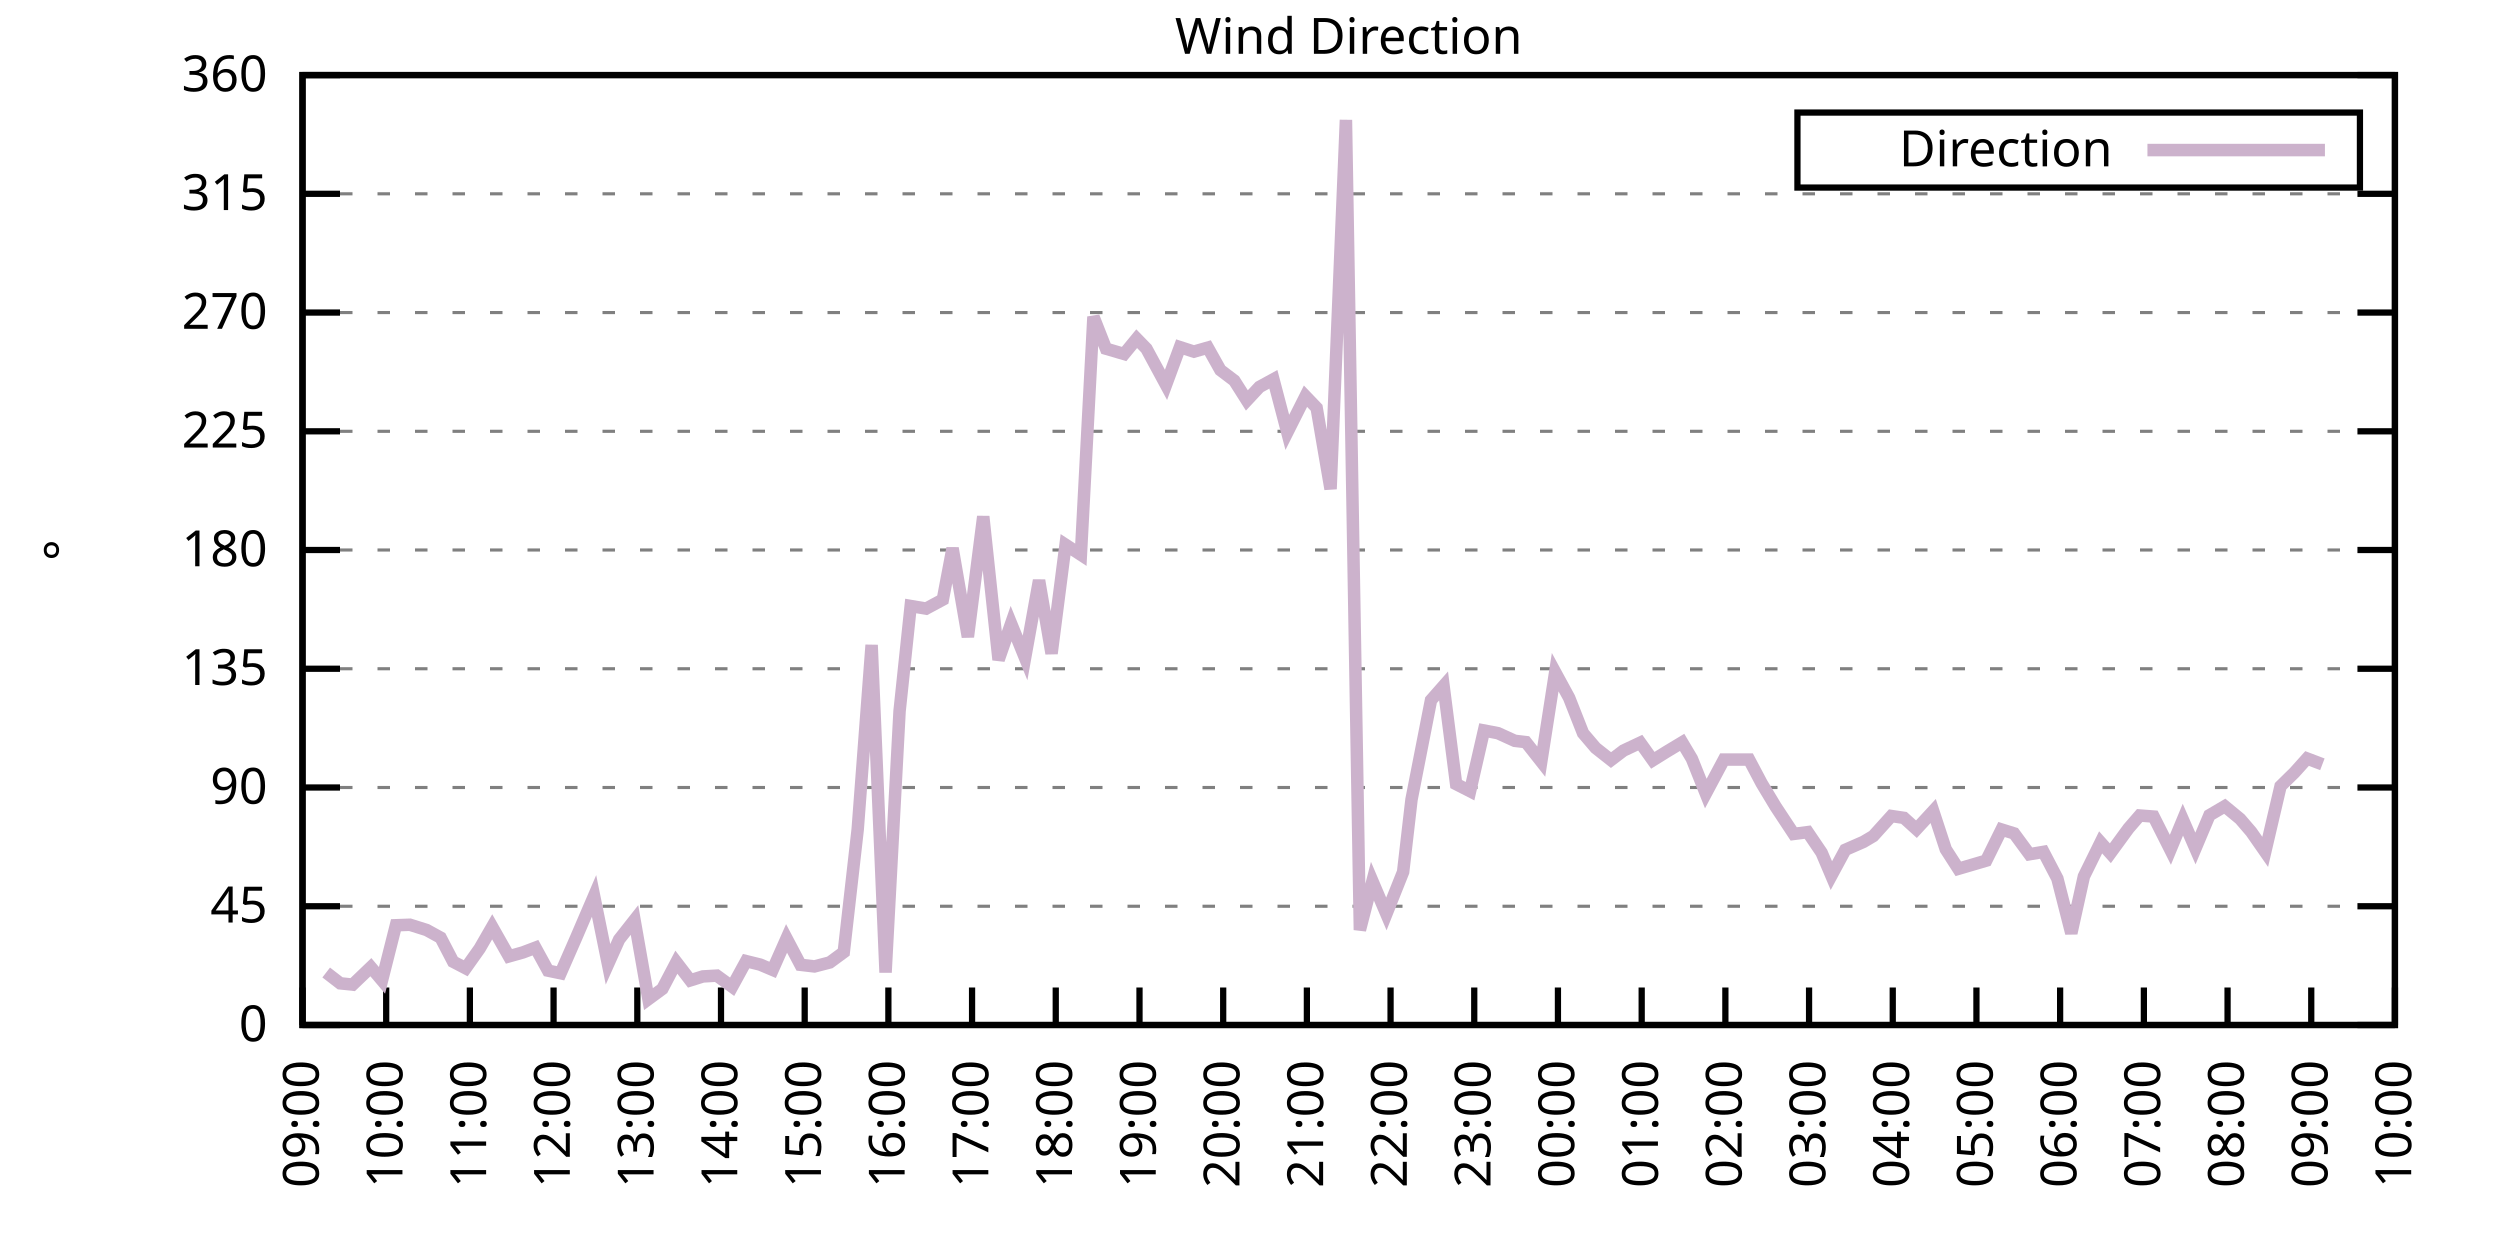
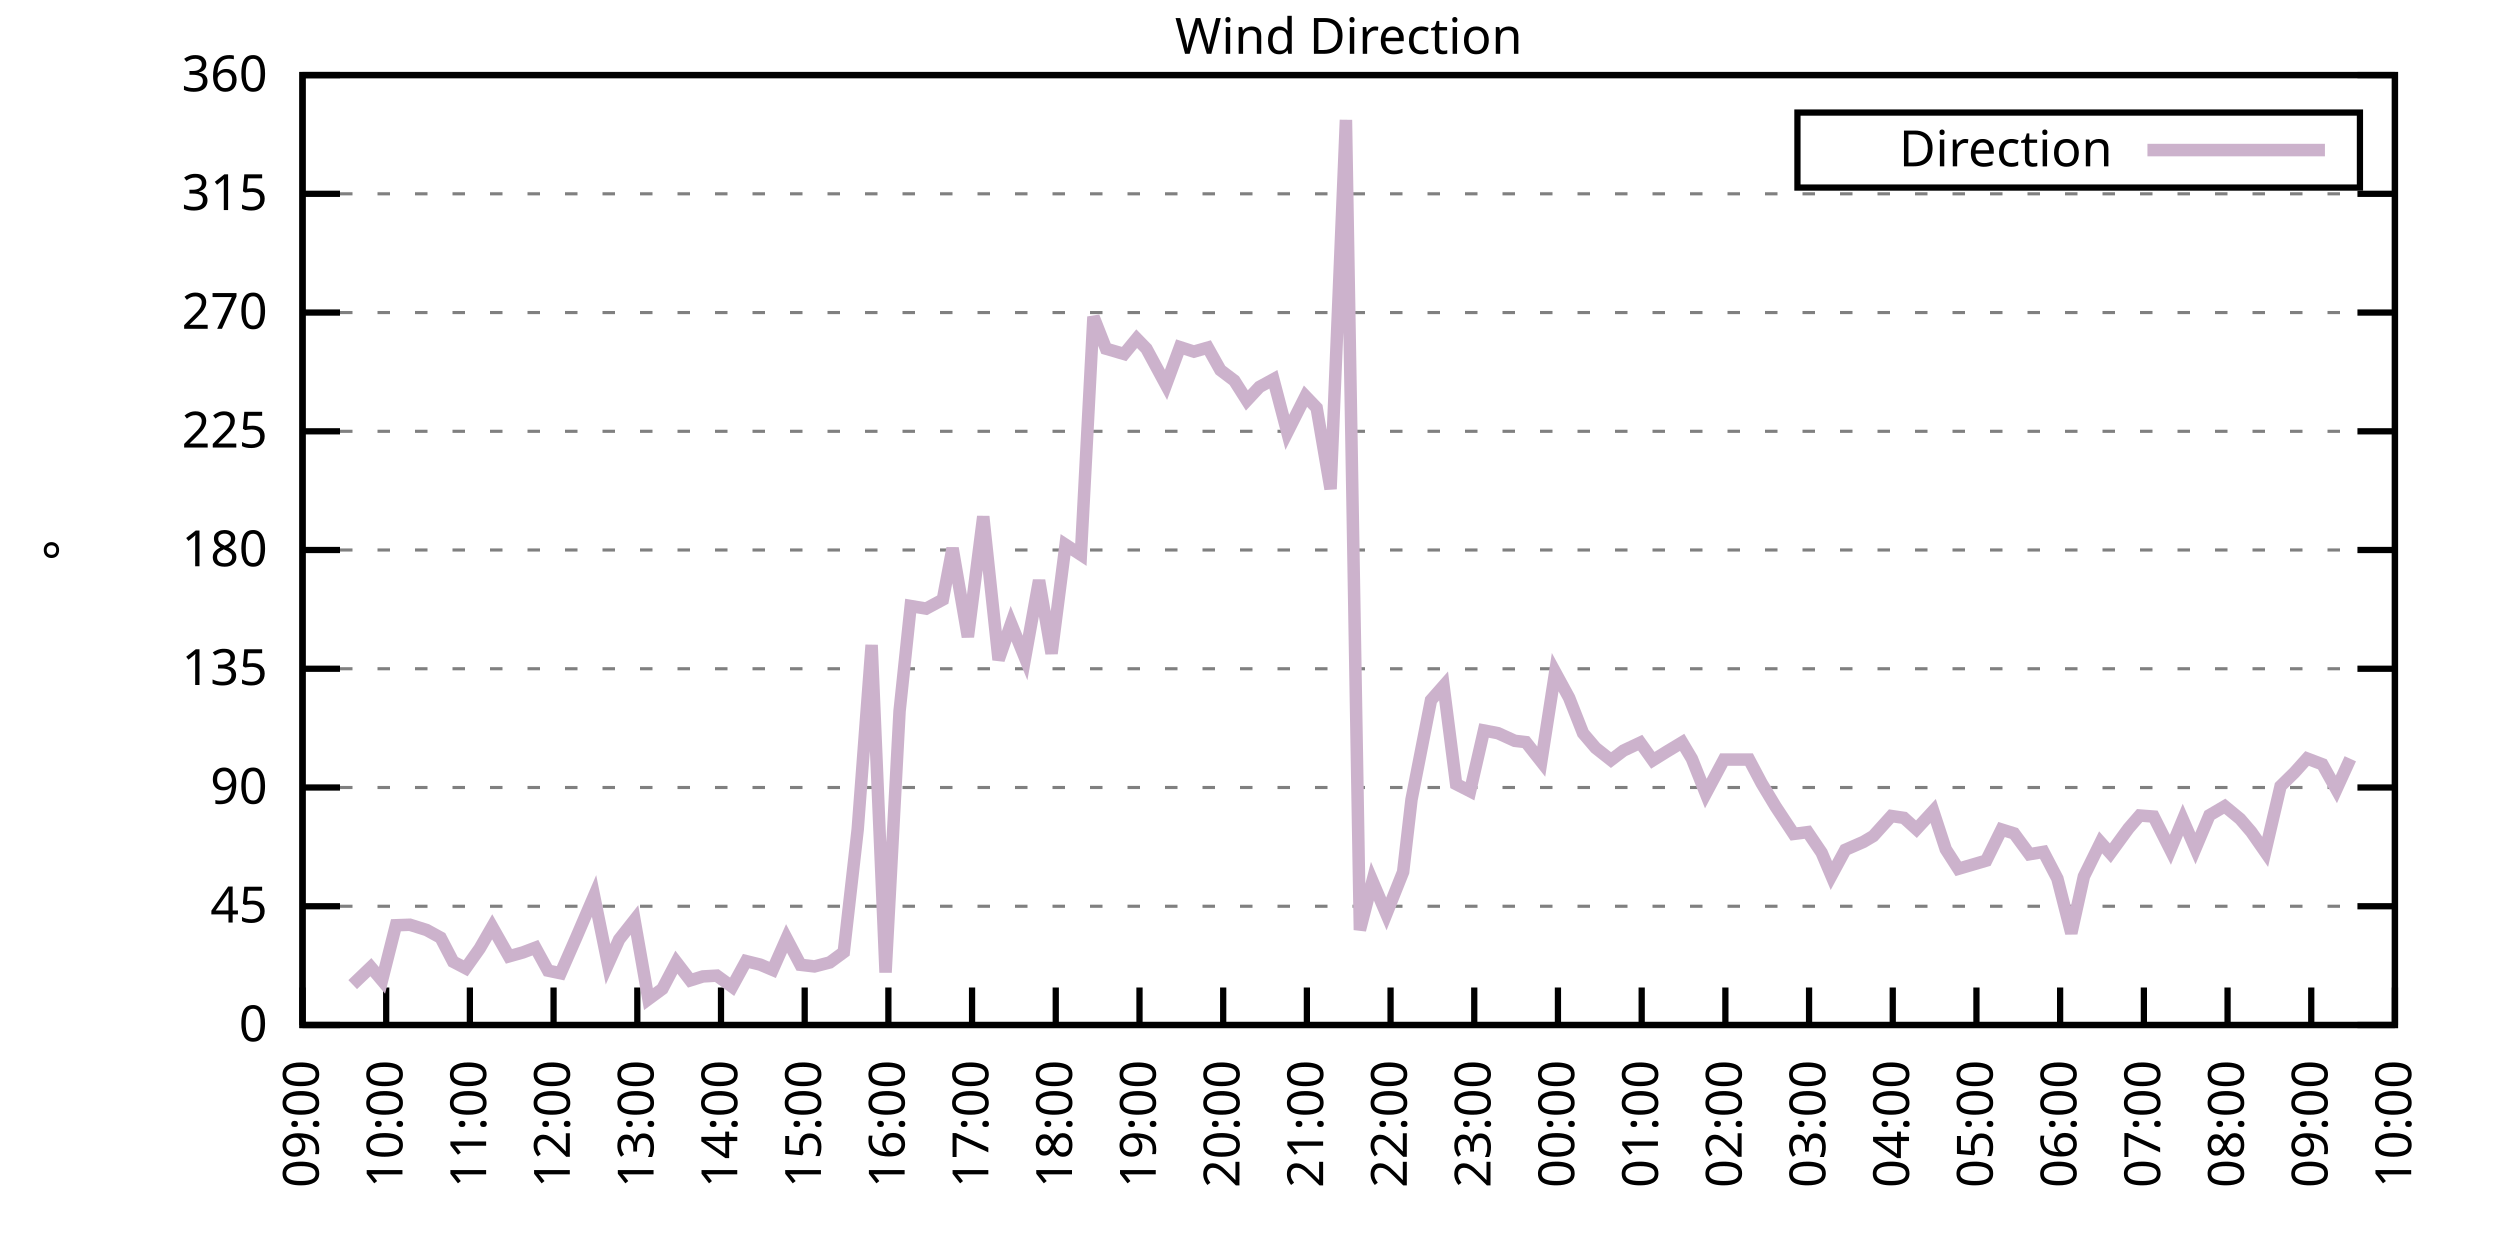
<svg xmlns="http://www.w3.org/2000/svg" xmlns:xlink="http://www.w3.org/1999/xlink" width="400" height="200" viewBox="0 0 400 200">
  <g id="gnuplot_canvas">
    <rect x="0" y="0" width="400" height="200" fill="none" />
    <defs>
      <circle id="gpDot" r="0.5" stroke-width="0.5" stroke="currentColor" />
      <path id="gpPt0" stroke-width="0.333" stroke="currentColor" d="M-1,0 h2 M0,-1 v2" />
      <path id="gpPt1" stroke-width="0.333" stroke="currentColor" d="M-1,-1 L1,1 M1,-1 L-1,1" />
      <path id="gpPt2" stroke-width="0.333" stroke="currentColor" d="M-1,0 L1,0 M0,-1 L0,1 M-1,-1 L1,1 M-1,1 L1,-1" />
      <rect id="gpPt3" stroke-width="0.333" stroke="currentColor" x="-1" y="-1" width="2" height="2" />
      <rect id="gpPt4" stroke-width="0.333" stroke="currentColor" fill="currentColor" x="-1" y="-1" width="2" height="2" />
      <circle id="gpPt5" stroke-width="0.333" stroke="currentColor" cx="0" cy="0" r="1" />
      <use xlink:href="#gpPt5" id="gpPt6" fill="currentColor" stroke="none" />
      <path id="gpPt7" stroke-width="0.333" stroke="currentColor" d="M0,-1.33 L-1.33,0.67 L1.33,0.67 z" />
      <use xlink:href="#gpPt7" id="gpPt8" fill="currentColor" stroke="none" />
      <use xlink:href="#gpPt7" id="gpPt9" stroke="currentColor" transform="rotate(180)" />
      <use xlink:href="#gpPt9" id="gpPt10" fill="currentColor" stroke="none" />
      <use xlink:href="#gpPt3" id="gpPt11" stroke="currentColor" transform="rotate(45)" />
      <use xlink:href="#gpPt11" id="gpPt12" fill="currentColor" stroke="none" />
      <path id="gpPt13" stroke-width="0.333" stroke="currentColor" d="M0,1.330 L1.265,0.411 L0.782,-1.067 L-0.782,-1.076 L-1.265,0.411 z" />
      <use xlink:href="#gpPt13" id="gpPt14" fill="currentColor" stroke="none" />
      <filter id="textbox" filterUnits="objectBoundingBox" x="0" y="0" height="1" width="1">
        <feFlood flood-color="white" flood-opacity="1" result="bgnd" />
        <feComposite in="SourceGraphic" in2="bgnd" operator="atop" />
      </filter>
      <filter id="greybox" filterUnits="objectBoundingBox" x="0" y="0" height="1" width="1">
        <feFlood flood-color="lightgrey" flood-opacity="1" result="grey" />
        <feComposite in="SourceGraphic" in2="grey" operator="atop" />
      </filter>
    </defs>
    <g fill="none" color="white" stroke="currentColor" stroke-width="1.00" stroke-linecap="butt" stroke-linejoin="miter">
</g>
    <g fill="none" color="black" stroke="currentColor" stroke-width="1.00" stroke-linecap="butt" stroke-linejoin="miter">
      <g stroke="none" shape-rendering="crispEdges">
        <polygon fill="rgb(255, 255, 255)" points="48.40,164.00 383.18,164.00 383.18,12.02 48.40,12.02 " />
      </g>
    </g>
    <g fill="none" color="black" stroke="currentColor" stroke-width="1.00" stroke-linecap="butt" stroke-linejoin="miter">
</g>
    <g fill="none" color="black" stroke="black" stroke-width="0.50" stroke-linecap="butt" stroke-linejoin="miter">
</g>
    <g fill="none" color="gray" stroke="currentColor" stroke-width="0.50" stroke-linecap="butt" stroke-linejoin="miter">
      <path stroke="gray" stroke-dasharray="2,4" class="gridline" d="M48.40,164.00 L383.19,164.00  " />
    </g>
    <g fill="none" color="gray" stroke="gray" stroke-width="1.00" stroke-linecap="butt" stroke-linejoin="miter">
</g>
    <g fill="none" color="black" stroke="currentColor" stroke-width="1.00" stroke-linecap="butt" stroke-linejoin="miter">
      <path stroke="black" d="M48.40,164.00 L54.40,164.00 M383.19,164.00 L377.19,164.00  " />
      <g transform="translate(42.80,166.60)" stroke="none" fill="black" font-family="Sans" font-size="8.00" text-anchor="end">
        <text>
          <tspan font-family="Sans"> 0</tspan>
        </text>
      </g>
    </g>
    <g fill="none" color="black" stroke="currentColor" stroke-width="1.00" stroke-linecap="butt" stroke-linejoin="miter">
</g>
    <g fill="none" color="black" stroke="black" stroke-width="0.50" stroke-linecap="butt" stroke-linejoin="miter">
</g>
    <g fill="none" color="gray" stroke="currentColor" stroke-width="0.50" stroke-linecap="butt" stroke-linejoin="miter">
      <path stroke="gray" stroke-dasharray="2,4" class="gridline" d="M48.40,145.00 L383.19,145.00  " />
    </g>
    <g fill="none" color="gray" stroke="gray" stroke-width="1.00" stroke-linecap="butt" stroke-linejoin="miter">
</g>
    <g fill="none" color="black" stroke="currentColor" stroke-width="1.00" stroke-linecap="butt" stroke-linejoin="miter">
      <path stroke="black" d="M48.40,145.00 L54.40,145.00 M383.19,145.00 L377.19,145.00  " />
      <g transform="translate(42.80,147.60)" stroke="none" fill="black" font-family="Sans" font-size="8.00" text-anchor="end">
        <text>
          <tspan font-family="Sans"> 45</tspan>
        </text>
      </g>
    </g>
    <g fill="none" color="black" stroke="currentColor" stroke-width="1.00" stroke-linecap="butt" stroke-linejoin="miter">
</g>
    <g fill="none" color="black" stroke="black" stroke-width="0.50" stroke-linecap="butt" stroke-linejoin="miter">
</g>
    <g fill="none" color="gray" stroke="currentColor" stroke-width="0.50" stroke-linecap="butt" stroke-linejoin="miter">
      <path stroke="gray" stroke-dasharray="2,4" class="gridline" d="M48.40,126.00 L383.19,126.00  " />
    </g>
    <g fill="none" color="gray" stroke="gray" stroke-width="1.00" stroke-linecap="butt" stroke-linejoin="miter">
</g>
    <g fill="none" color="black" stroke="currentColor" stroke-width="1.00" stroke-linecap="butt" stroke-linejoin="miter">
      <path stroke="black" d="M48.40,126.00 L54.40,126.00 M383.19,126.00 L377.19,126.00  " />
      <g transform="translate(42.80,128.60)" stroke="none" fill="black" font-family="Sans" font-size="8.00" text-anchor="end">
        <text>
          <tspan font-family="Sans"> 90</tspan>
        </text>
      </g>
    </g>
    <g fill="none" color="black" stroke="currentColor" stroke-width="1.00" stroke-linecap="butt" stroke-linejoin="miter">
</g>
    <g fill="none" color="black" stroke="black" stroke-width="0.50" stroke-linecap="butt" stroke-linejoin="miter">
</g>
    <g fill="none" color="gray" stroke="currentColor" stroke-width="0.50" stroke-linecap="butt" stroke-linejoin="miter">
      <path stroke="gray" stroke-dasharray="2,4" class="gridline" d="M48.40,107.00 L383.19,107.00  " />
    </g>
    <g fill="none" color="gray" stroke="gray" stroke-width="1.00" stroke-linecap="butt" stroke-linejoin="miter">
</g>
    <g fill="none" color="black" stroke="currentColor" stroke-width="1.00" stroke-linecap="butt" stroke-linejoin="miter">
      <path stroke="black" d="M48.40,107.00 L54.40,107.00 M383.19,107.00 L377.19,107.00  " />
      <g transform="translate(42.80,109.60)" stroke="none" fill="black" font-family="Sans" font-size="8.00" text-anchor="end">
        <text>
          <tspan font-family="Sans"> 135</tspan>
        </text>
      </g>
    </g>
    <g fill="none" color="black" stroke="currentColor" stroke-width="1.00" stroke-linecap="butt" stroke-linejoin="miter">
</g>
    <g fill="none" color="black" stroke="black" stroke-width="0.50" stroke-linecap="butt" stroke-linejoin="miter">
</g>
    <g fill="none" color="gray" stroke="currentColor" stroke-width="0.50" stroke-linecap="butt" stroke-linejoin="miter">
      <path stroke="gray" stroke-dasharray="2,4" class="gridline" d="M48.40,88.00 L383.19,88.00  " />
    </g>
    <g fill="none" color="gray" stroke="gray" stroke-width="1.00" stroke-linecap="butt" stroke-linejoin="miter">
</g>
    <g fill="none" color="black" stroke="currentColor" stroke-width="1.00" stroke-linecap="butt" stroke-linejoin="miter">
      <path stroke="black" d="M48.40,88.00 L54.40,88.00 M383.19,88.00 L377.19,88.00  " />
      <g transform="translate(42.80,90.60)" stroke="none" fill="black" font-family="Sans" font-size="8.00" text-anchor="end">
        <text>
          <tspan font-family="Sans"> 180</tspan>
        </text>
      </g>
    </g>
    <g fill="none" color="black" stroke="currentColor" stroke-width="1.00" stroke-linecap="butt" stroke-linejoin="miter">
</g>
    <g fill="none" color="black" stroke="black" stroke-width="0.50" stroke-linecap="butt" stroke-linejoin="miter">
</g>
    <g fill="none" color="gray" stroke="currentColor" stroke-width="0.50" stroke-linecap="butt" stroke-linejoin="miter">
      <path stroke="gray" stroke-dasharray="2,4" class="gridline" d="M48.40,69.01 L383.19,69.01  " />
    </g>
    <g fill="none" color="gray" stroke="gray" stroke-width="1.00" stroke-linecap="butt" stroke-linejoin="miter">
</g>
    <g fill="none" color="black" stroke="currentColor" stroke-width="1.00" stroke-linecap="butt" stroke-linejoin="miter">
      <path stroke="black" d="M48.40,69.01 L54.40,69.01 M383.19,69.01 L377.19,69.01  " />
      <g transform="translate(42.80,71.61)" stroke="none" fill="black" font-family="Sans" font-size="8.00" text-anchor="end">
        <text>
          <tspan font-family="Sans"> 225</tspan>
        </text>
      </g>
    </g>
    <g fill="none" color="black" stroke="currentColor" stroke-width="1.00" stroke-linecap="butt" stroke-linejoin="miter">
</g>
    <g fill="none" color="black" stroke="black" stroke-width="0.50" stroke-linecap="butt" stroke-linejoin="miter">
</g>
    <g fill="none" color="gray" stroke="currentColor" stroke-width="0.50" stroke-linecap="butt" stroke-linejoin="miter">
      <path stroke="gray" stroke-dasharray="2,4" class="gridline" d="M48.40,50.01 L383.19,50.01  " />
    </g>
    <g fill="none" color="gray" stroke="gray" stroke-width="1.00" stroke-linecap="butt" stroke-linejoin="miter">
</g>
    <g fill="none" color="black" stroke="currentColor" stroke-width="1.00" stroke-linecap="butt" stroke-linejoin="miter">
      <path stroke="black" d="M48.40,50.01 L54.40,50.01 M383.19,50.01 L377.19,50.01  " />
      <g transform="translate(42.80,52.61)" stroke="none" fill="black" font-family="Sans" font-size="8.00" text-anchor="end">
        <text>
          <tspan font-family="Sans"> 270</tspan>
        </text>
      </g>
    </g>
    <g fill="none" color="black" stroke="currentColor" stroke-width="1.00" stroke-linecap="butt" stroke-linejoin="miter">
</g>
    <g fill="none" color="black" stroke="black" stroke-width="0.50" stroke-linecap="butt" stroke-linejoin="miter">
</g>
    <g fill="none" color="gray" stroke="currentColor" stroke-width="0.50" stroke-linecap="butt" stroke-linejoin="miter">
      <path stroke="gray" stroke-dasharray="2,4" class="gridline" d="M48.40,31.01 L383.19,31.01  " />
    </g>
    <g fill="none" color="gray" stroke="gray" stroke-width="1.00" stroke-linecap="butt" stroke-linejoin="miter">
</g>
    <g fill="none" color="black" stroke="currentColor" stroke-width="1.00" stroke-linecap="butt" stroke-linejoin="miter">
      <path stroke="black" d="M48.40,31.01 L54.40,31.01 M383.19,31.01 L377.19,31.01  " />
      <g transform="translate(42.80,33.61)" stroke="none" fill="black" font-family="Sans" font-size="8.00" text-anchor="end">
        <text>
          <tspan font-family="Sans"> 315</tspan>
        </text>
      </g>
    </g>
    <g fill="none" color="black" stroke="currentColor" stroke-width="1.00" stroke-linecap="butt" stroke-linejoin="miter">
</g>
    <g fill="none" color="black" stroke="black" stroke-width="0.50" stroke-linecap="butt" stroke-linejoin="miter">
</g>
    <g fill="none" color="gray" stroke="currentColor" stroke-width="0.50" stroke-linecap="butt" stroke-linejoin="miter">
      <path stroke="gray" stroke-dasharray="2,4" class="gridline" d="M48.40,12.01 L383.19,12.01  " />
    </g>
    <g fill="none" color="gray" stroke="gray" stroke-width="1.00" stroke-linecap="butt" stroke-linejoin="miter">
</g>
    <g fill="none" color="black" stroke="currentColor" stroke-width="1.00" stroke-linecap="butt" stroke-linejoin="miter">
      <path stroke="black" d="M48.40,12.01 L54.40,12.01 M383.19,12.01 L377.19,12.01  " />
      <g transform="translate(42.80,14.61)" stroke="none" fill="black" font-family="Sans" font-size="8.00" text-anchor="end">
        <text>
          <tspan font-family="Sans"> 360</tspan>
        </text>
      </g>
    </g>
    <g fill="none" color="black" stroke="currentColor" stroke-width="1.00" stroke-linecap="butt" stroke-linejoin="miter">
      <path stroke="black" d="M48.40,164.00 L48.40,158.00  " />
      <g transform="translate(51.00,169.60) rotate(270.00)" stroke="none" fill="black" font-family="Sans" font-size="8.00" text-anchor="end">
        <text>
          <tspan font-family="Sans">09:00</tspan>
        </text>
      </g>
    </g>
    <g fill="none" color="black" stroke="currentColor" stroke-width="1.00" stroke-linecap="butt" stroke-linejoin="miter">
      <path stroke="black" d="M61.79,164.00 L61.79,158.00  " />
      <g transform="translate(64.39,169.60) rotate(270.00)" stroke="none" fill="black" font-family="Sans" font-size="8.00" text-anchor="end">
        <text>
          <tspan font-family="Sans">10:00</tspan>
        </text>
      </g>
    </g>
    <g fill="none" color="black" stroke="currentColor" stroke-width="1.00" stroke-linecap="butt" stroke-linejoin="miter">
      <path stroke="black" d="M75.18,164.00 L75.18,158.00  " />
      <g transform="translate(77.78,169.60) rotate(270.00)" stroke="none" fill="black" font-family="Sans" font-size="8.00" text-anchor="end">
        <text>
          <tspan font-family="Sans">11:00</tspan>
        </text>
      </g>
    </g>
    <g fill="none" color="black" stroke="currentColor" stroke-width="1.00" stroke-linecap="butt" stroke-linejoin="miter">
      <path stroke="black" d="M88.57,164.00 L88.57,158.00  " />
      <g transform="translate(91.17,169.60) rotate(270.00)" stroke="none" fill="black" font-family="Sans" font-size="8.00" text-anchor="end">
        <text>
          <tspan font-family="Sans">12:00</tspan>
        </text>
      </g>
    </g>
    <g fill="none" color="black" stroke="currentColor" stroke-width="1.00" stroke-linecap="butt" stroke-linejoin="miter">
      <path stroke="black" d="M101.97,164.00 L101.97,158.00  " />
      <g transform="translate(104.57,169.60) rotate(270.00)" stroke="none" fill="black" font-family="Sans" font-size="8.00" text-anchor="end">
        <text>
          <tspan font-family="Sans">13:00</tspan>
        </text>
      </g>
    </g>
    <g fill="none" color="black" stroke="currentColor" stroke-width="1.00" stroke-linecap="butt" stroke-linejoin="miter">
      <path stroke="black" d="M115.36,164.00 L115.36,158.00  " />
      <g transform="translate(117.96,169.60) rotate(270.00)" stroke="none" fill="black" font-family="Sans" font-size="8.00" text-anchor="end">
        <text>
          <tspan font-family="Sans">14:00</tspan>
        </text>
      </g>
    </g>
    <g fill="none" color="black" stroke="currentColor" stroke-width="1.00" stroke-linecap="butt" stroke-linejoin="miter">
      <path stroke="black" d="M128.75,164.00 L128.75,158.00  " />
      <g transform="translate(131.35,169.60) rotate(270.00)" stroke="none" fill="black" font-family="Sans" font-size="8.00" text-anchor="end">
        <text>
          <tspan font-family="Sans">15:00</tspan>
        </text>
      </g>
    </g>
    <g fill="none" color="black" stroke="currentColor" stroke-width="1.00" stroke-linecap="butt" stroke-linejoin="miter">
      <path stroke="black" d="M142.14,164.00 L142.14,158.00  " />
      <g transform="translate(144.74,169.60) rotate(270.00)" stroke="none" fill="black" font-family="Sans" font-size="8.00" text-anchor="end">
        <text>
          <tspan font-family="Sans">16:00</tspan>
        </text>
      </g>
    </g>
    <g fill="none" color="black" stroke="currentColor" stroke-width="1.00" stroke-linecap="butt" stroke-linejoin="miter">
      <path stroke="black" d="M155.53,164.00 L155.53,158.00  " />
      <g transform="translate(158.13,169.60) rotate(270.00)" stroke="none" fill="black" font-family="Sans" font-size="8.00" text-anchor="end">
        <text>
          <tspan font-family="Sans">17:00</tspan>
        </text>
      </g>
    </g>
    <g fill="none" color="black" stroke="currentColor" stroke-width="1.00" stroke-linecap="butt" stroke-linejoin="miter">
      <path stroke="black" d="M168.92,164.00 L168.92,158.00  " />
      <g transform="translate(171.52,169.60) rotate(270.00)" stroke="none" fill="black" font-family="Sans" font-size="8.00" text-anchor="end">
        <text>
          <tspan font-family="Sans">18:00</tspan>
        </text>
      </g>
    </g>
    <g fill="none" color="black" stroke="currentColor" stroke-width="1.00" stroke-linecap="butt" stroke-linejoin="miter">
      <path stroke="black" d="M182.32,164.00 L182.32,158.00  " />
      <g transform="translate(184.92,169.60) rotate(270.00)" stroke="none" fill="black" font-family="Sans" font-size="8.00" text-anchor="end">
        <text>
          <tspan font-family="Sans">19:00</tspan>
        </text>
      </g>
    </g>
    <g fill="none" color="black" stroke="currentColor" stroke-width="1.00" stroke-linecap="butt" stroke-linejoin="miter">
      <path stroke="black" d="M195.71,164.00 L195.71,158.00  " />
      <g transform="translate(198.31,169.60) rotate(270.00)" stroke="none" fill="black" font-family="Sans" font-size="8.00" text-anchor="end">
        <text>
          <tspan font-family="Sans">20:00</tspan>
        </text>
      </g>
    </g>
    <g fill="none" color="black" stroke="currentColor" stroke-width="1.00" stroke-linecap="butt" stroke-linejoin="miter">
      <path stroke="black" d="M209.10,164.00 L209.10,158.00  " />
      <g transform="translate(211.70,169.60) rotate(270.00)" stroke="none" fill="black" font-family="Sans" font-size="8.00" text-anchor="end">
        <text>
          <tspan font-family="Sans">21:00</tspan>
        </text>
      </g>
    </g>
    <g fill="none" color="black" stroke="currentColor" stroke-width="1.00" stroke-linecap="butt" stroke-linejoin="miter">
      <path stroke="black" d="M222.49,164.00 L222.49,158.00  " />
      <g transform="translate(225.09,169.60) rotate(270.00)" stroke="none" fill="black" font-family="Sans" font-size="8.00" text-anchor="end">
        <text>
          <tspan font-family="Sans">22:00</tspan>
        </text>
      </g>
    </g>
    <g fill="none" color="black" stroke="currentColor" stroke-width="1.00" stroke-linecap="butt" stroke-linejoin="miter">
      <path stroke="black" d="M235.88,164.00 L235.88,158.00  " />
      <g transform="translate(238.48,169.60) rotate(270.00)" stroke="none" fill="black" font-family="Sans" font-size="8.00" text-anchor="end">
        <text>
          <tspan font-family="Sans">23:00</tspan>
        </text>
      </g>
    </g>
    <g fill="none" color="black" stroke="currentColor" stroke-width="1.00" stroke-linecap="butt" stroke-linejoin="miter">
      <path stroke="black" d="M249.27,164.00 L249.27,158.00  " />
      <g transform="translate(251.87,169.60) rotate(270.00)" stroke="none" fill="black" font-family="Sans" font-size="8.00" text-anchor="end">
        <text>
          <tspan font-family="Sans">00:00</tspan>
        </text>
      </g>
    </g>
    <g fill="none" color="black" stroke="currentColor" stroke-width="1.00" stroke-linecap="butt" stroke-linejoin="miter">
      <path stroke="black" d="M262.67,164.00 L262.67,158.00  " />
      <g transform="translate(265.27,169.60) rotate(270.00)" stroke="none" fill="black" font-family="Sans" font-size="8.00" text-anchor="end">
        <text>
          <tspan font-family="Sans">01:00</tspan>
        </text>
      </g>
    </g>
    <g fill="none" color="black" stroke="currentColor" stroke-width="1.00" stroke-linecap="butt" stroke-linejoin="miter">
      <path stroke="black" d="M276.06,164.00 L276.06,158.00  " />
      <g transform="translate(278.66,169.60) rotate(270.00)" stroke="none" fill="black" font-family="Sans" font-size="8.00" text-anchor="end">
        <text>
          <tspan font-family="Sans">02:00</tspan>
        </text>
      </g>
    </g>
    <g fill="none" color="black" stroke="currentColor" stroke-width="1.00" stroke-linecap="butt" stroke-linejoin="miter">
      <path stroke="black" d="M289.45,164.00 L289.45,158.00  " />
      <g transform="translate(292.05,169.60) rotate(270.00)" stroke="none" fill="black" font-family="Sans" font-size="8.00" text-anchor="end">
        <text>
          <tspan font-family="Sans">03:00</tspan>
        </text>
      </g>
    </g>
    <g fill="none" color="black" stroke="currentColor" stroke-width="1.00" stroke-linecap="butt" stroke-linejoin="miter">
      <path stroke="black" d="M302.84,164.00 L302.84,158.00  " />
      <g transform="translate(305.44,169.60) rotate(270.00)" stroke="none" fill="black" font-family="Sans" font-size="8.00" text-anchor="end">
        <text>
          <tspan font-family="Sans">04:00</tspan>
        </text>
      </g>
    </g>
    <g fill="none" color="black" stroke="currentColor" stroke-width="1.00" stroke-linecap="butt" stroke-linejoin="miter">
      <path stroke="black" d="M316.23,164.00 L316.23,158.00  " />
      <g transform="translate(318.83,169.60) rotate(270.00)" stroke="none" fill="black" font-family="Sans" font-size="8.00" text-anchor="end">
        <text>
          <tspan font-family="Sans">05:00</tspan>
        </text>
      </g>
    </g>
    <g fill="none" color="black" stroke="currentColor" stroke-width="1.00" stroke-linecap="butt" stroke-linejoin="miter">
      <path stroke="black" d="M329.62,164.00 L329.62,158.00  " />
      <g transform="translate(332.22,169.60) rotate(270.00)" stroke="none" fill="black" font-family="Sans" font-size="8.00" text-anchor="end">
        <text>
          <tspan font-family="Sans">06:00</tspan>
        </text>
      </g>
    </g>
    <g fill="none" color="black" stroke="currentColor" stroke-width="1.00" stroke-linecap="butt" stroke-linejoin="miter">
      <path stroke="black" d="M343.02,164.00 L343.02,158.00  " />
      <g transform="translate(345.62,169.60) rotate(270.00)" stroke="none" fill="black" font-family="Sans" font-size="8.00" text-anchor="end">
        <text>
          <tspan font-family="Sans">07:00</tspan>
        </text>
      </g>
    </g>
    <g fill="none" color="black" stroke="currentColor" stroke-width="1.00" stroke-linecap="butt" stroke-linejoin="miter">
      <path stroke="black" d="M356.41,164.00 L356.41,158.00  " />
      <g transform="translate(359.01,169.60) rotate(270.00)" stroke="none" fill="black" font-family="Sans" font-size="8.00" text-anchor="end">
        <text>
          <tspan font-family="Sans">08:00</tspan>
        </text>
      </g>
    </g>
    <g fill="none" color="black" stroke="currentColor" stroke-width="1.00" stroke-linecap="butt" stroke-linejoin="miter">
      <path stroke="black" d="M369.80,164.00 L369.80,158.00  " />
      <g transform="translate(372.40,169.60) rotate(270.00)" stroke="none" fill="black" font-family="Sans" font-size="8.00" text-anchor="end">
        <text>
          <tspan font-family="Sans">09:00</tspan>
        </text>
      </g>
    </g>
    <g fill="none" color="black" stroke="currentColor" stroke-width="1.00" stroke-linecap="butt" stroke-linejoin="miter">
      <path stroke="black" d="M383.19,164.00 L383.19,158.00  " />
      <g transform="translate(385.79,169.60) rotate(270.00)" stroke="none" fill="black" font-family="Sans" font-size="8.00" text-anchor="end">
        <text>
          <tspan font-family="Sans">10:00</tspan>
        </text>
      </g>
    </g>
    <g fill="none" color="black" stroke="currentColor" stroke-width="1.00" stroke-linecap="butt" stroke-linejoin="miter">
</g>
    <g fill="none" color="black" stroke="currentColor" stroke-width="1.00" stroke-linecap="butt" stroke-linejoin="miter">
      <path stroke="black" d="M48.40,12.01 L48.40,164.00 L383.19,164.00 L383.19,12.01 L48.40,12.01 Z  " />
    </g>
    <g fill="none" color="black" stroke="currentColor" stroke-width="1.00" stroke-linecap="butt" stroke-linejoin="miter">
</g>
    <g fill="none" color="black" stroke="currentColor" stroke-width="1.00" stroke-linecap="butt" stroke-linejoin="miter">
      <path stroke="black" d="M287.59,30.01 L287.59,18.01 L377.59,18.01 L377.59,30.01 L287.59,30.01 Z  " />
    </g>
    <g id="Wind_direction_plot_1">
      <g fill="none" color="white" stroke="black" stroke-width="2.00" stroke-linecap="butt" stroke-linejoin="miter">
</g>
      <g fill="none" color="black" stroke="currentColor" stroke-width="2.00" stroke-linecap="butt" stroke-linejoin="miter">
        <g transform="translate(337.99,26.61)" stroke="none" fill="black" font-family="Sans" font-size="8.00" text-anchor="end">
          <text>
            <tspan font-family="Sans">Direction</tspan>
          </text>
        </g>
      </g>
      <g fill="none" color="black" stroke="currentColor" stroke-width="2.00" stroke-linecap="butt" stroke-linejoin="miter">
-         <path stroke="rgb(204, 178, 204)" d="M343.59,24.01 L371.99,24.01 M52.19,155.60 L54.43,157.33 L56.43,157.54 L59.34,154.75 L61.12,156.86 L63.35,148.04   L65.59,147.96 L68.26,148.80 L70.50,150.03 L72.50,153.87 L74.51,154.92 L76.75,151.76 L78.75,148.29 L81.43,153.02   L83.66,152.39 L85.67,151.63 L87.68,155.30 L89.69,155.72 L92.15,150.11 L95.05,143.35 L97.28,154.29 L99.06,150.32   L101.52,147.20 L103.75,159.86 L105.98,158.22 L108.22,153.95 L110.45,156.86 L112.46,156.23 L114.69,156.10 L117.14,157.88   L119.38,153.78 L121.61,154.33 L123.62,155.18 L125.85,150.15 L128.08,154.37 L130.31,154.63 L132.77,153.99 L135.00,152.35   L137.23,132.72 L139.46,103.20 L141.69,155.60 L143.93,113.80 L145.71,96.96 L148.17,97.38 L150.85,95.94 L152.41,87.71   L154.86,101.90 L157.32,82.64 L159.77,105.57 L161.78,99.78 L164.01,105.27 L166.25,92.86 L168.25,104.56 L170.49,87.16   L172.94,88.76 L174.95,50.68 L176.96,55.79 L179.86,56.64 L181.87,54.19 L183.43,55.79 L186.56,61.58 L188.79,55.54   L191.02,56.26 L193.25,55.62 L195.26,59.21 L197.49,60.90 L199.50,64.07 L201.51,61.91 L203.74,60.69 L205.97,69.18   L208.88,63.39 L210.66,65.25 L212.89,78.25 L215.35,19.19 L217.58,148.80 L219.59,140.99 L221.82,146.23 L224.50,139.51   L225.84,127.94 L228.96,112.03 L230.97,109.75 L232.98,125.45 L235.21,126.59 L237.44,116.88 L239.68,117.31 L242.36,118.53   L244.14,118.74 L246.60,121.86 L248.83,107.55 L251.06,111.65 L253.29,117.31 L255.30,119.67 L257.76,121.61 L259.76,120.09   L262.44,118.83 L264.45,121.65 L266.68,120.26 L269.14,118.78 L270.70,121.40 L272.93,126.97 L275.83,121.53 L277.62,121.53   L279.85,121.53 L281.86,125.33 L284.09,129.04 L286.99,133.43 L289.23,133.14 L291.46,136.43 L293.02,140.10 L295.25,135.97   L298.15,134.70 L299.72,133.77 L302.62,130.56 L304.63,130.86 L306.63,132.67 L309.31,129.76 L311.32,135.88 L313.33,139.01   L317.79,137.70 L320.25,132.72 L322.26,133.35 L324.71,136.68 L326.95,136.30 L329.18,140.57 L331.41,149.31 L333.42,140.23   L336.10,134.78 L337.66,136.52 L340.56,132.55 L342.35,130.48 L344.58,130.65 L347.26,135.97 L349.26,131.15 L351.27,135.76   L353.51,130.44 L355.96,129.00 L358.42,131.03 L360.20,133.10 L362.43,136.30 L364.89,125.79 L367.12,123.60 L369.13,121.36   L371.58,122.29  " />
+         <path stroke="rgb(204, 178, 204)" d="M343.59,24.01 L371.99,24.01 M56.43,157.54 L59.34,154.75 L61.12,156.86 L63.35,148.04 L65.59,147.96 L68.26,148.80   L70.50,150.03 L72.50,153.87 L74.51,154.92 L76.75,151.76 L78.75,148.29 L81.43,153.02 L83.66,152.39 L85.67,151.63   L87.68,155.30 L89.69,155.72 L92.15,150.11 L95.05,143.35 L97.28,154.29 L99.06,150.32 L101.52,147.20 L103.75,159.86   L105.98,158.22 L108.22,153.95 L110.45,156.86 L112.46,156.23 L114.69,156.10 L117.14,157.88 L119.38,153.78 L121.61,154.33   L123.62,155.18 L125.85,150.15 L128.08,154.37 L130.31,154.63 L132.77,153.99 L135.00,152.35 L137.23,132.72 L139.46,103.20   L141.69,155.60 L143.93,113.80 L145.71,96.96 L148.17,97.38 L150.85,95.94 L152.41,87.71 L154.86,101.90 L157.32,82.64   L159.77,105.57 L161.78,99.78 L164.01,105.27 L166.25,92.86 L168.25,104.56 L170.49,87.16 L172.94,88.76 L174.95,50.68   L176.96,55.79 L179.86,56.64 L181.87,54.19 L183.43,55.79 L186.56,61.58 L188.79,55.54 L191.02,56.26 L193.25,55.62   L195.26,59.21 L197.49,60.90 L199.50,64.07 L201.51,61.91 L203.74,60.69 L205.97,69.18 L208.88,63.39 L210.66,65.25   L212.89,78.25 L215.35,19.19 L217.58,148.80 L219.59,140.99 L221.82,146.23 L224.50,139.51 L225.84,127.94 L228.96,112.03   L230.97,109.75 L232.98,125.45 L235.21,126.59 L237.44,116.88 L239.68,117.31 L242.36,118.53 L244.14,118.74 L246.60,121.86   L248.83,107.55 L251.06,111.65 L253.29,117.31 L255.30,119.67 L257.76,121.61 L259.76,120.09 L262.44,118.83 L264.45,121.65   L266.68,120.26 L269.14,118.78 L270.70,121.40 L272.93,126.97 L275.83,121.53 L277.62,121.53 L279.85,121.53 L281.86,125.33   L284.09,129.04 L286.99,133.43 L289.23,133.14 L291.46,136.43 L293.02,140.10 L295.25,135.97 L298.15,134.70 L299.72,133.77   L302.62,130.56 L304.63,130.86 L306.63,132.67 L309.31,129.76 L311.32,135.88 L313.33,139.01 L317.79,137.70 L320.25,132.72   L322.26,133.35 L324.71,136.68 L326.95,136.30 L329.18,140.57 L331.41,149.31 L333.42,140.23 L336.10,134.78 L337.66,136.52   L340.56,132.55 L342.35,130.48 L344.58,130.65 L347.26,135.97 L349.26,131.15 L351.27,135.76 L353.51,130.44 L355.96,129.00   L358.42,131.03 L360.20,133.10 L362.43,136.30 L364.89,125.79 L367.12,123.60 L369.13,121.36 L371.58,122.29 L373.82,126.30   L376.05,121.40  " />
      </g>
    </g>
    <g fill="none" color="black" stroke="currentColor" stroke-width="2.00" stroke-linecap="butt" stroke-linejoin="miter">
</g>
    <g fill="none" color="black" stroke="black" stroke-width="1.00" stroke-linecap="butt" stroke-linejoin="miter">
</g>
    <g fill="none" color="black" stroke="currentColor" stroke-width="1.00" stroke-linecap="butt" stroke-linejoin="miter">
      <path stroke="black" d="M48.40,12.01 L48.40,164.00 L383.19,164.00 L383.19,12.01 L48.40,12.01 Z  " />
      <g transform="translate(12.80,88.01) rotate(270.00)" stroke="none" fill="black" font-family="Sans" font-size="8.00" text-anchor="middle">
        <text>
          <tspan font-family="Sans">°</tspan>
        </text>
      </g>
    </g>
    <g fill="none" color="black" stroke="currentColor" stroke-width="1.00" stroke-linecap="butt" stroke-linejoin="miter">
</g>
    <g fill="none" color="black" stroke="currentColor" stroke-width="1.00" stroke-linecap="butt" stroke-linejoin="miter">
      <g transform="translate(215.79,8.61)" stroke="none" fill="black" font-family="Sans" font-size="8.00" text-anchor="middle">
        <text>
          <tspan font-family="Sans">Wind Direction</tspan>
        </text>
      </g>
    </g>
    <g fill="none" color="black" stroke="currentColor" stroke-width="1.00" stroke-linecap="butt" stroke-linejoin="miter">
</g>
  </g>
</svg>
